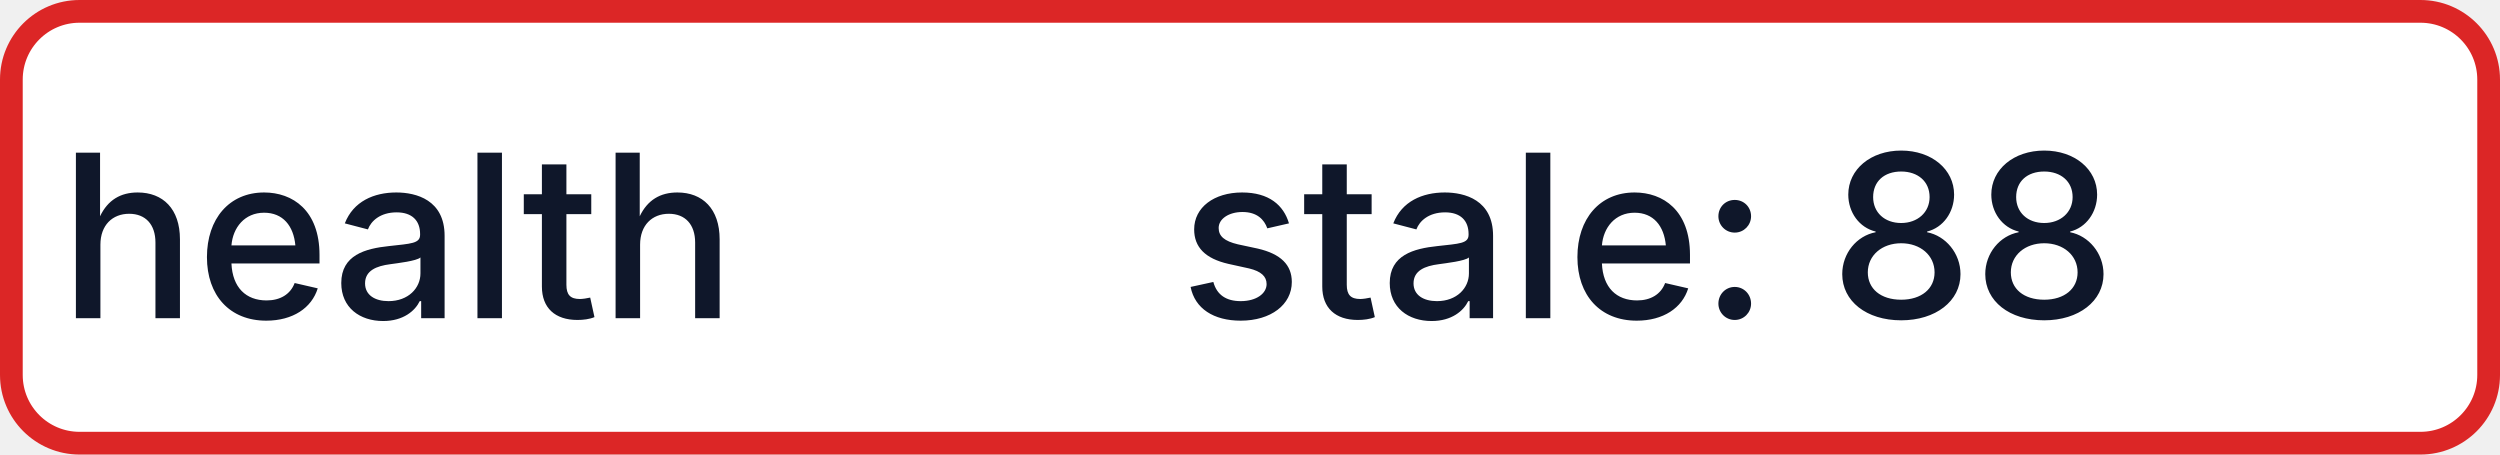
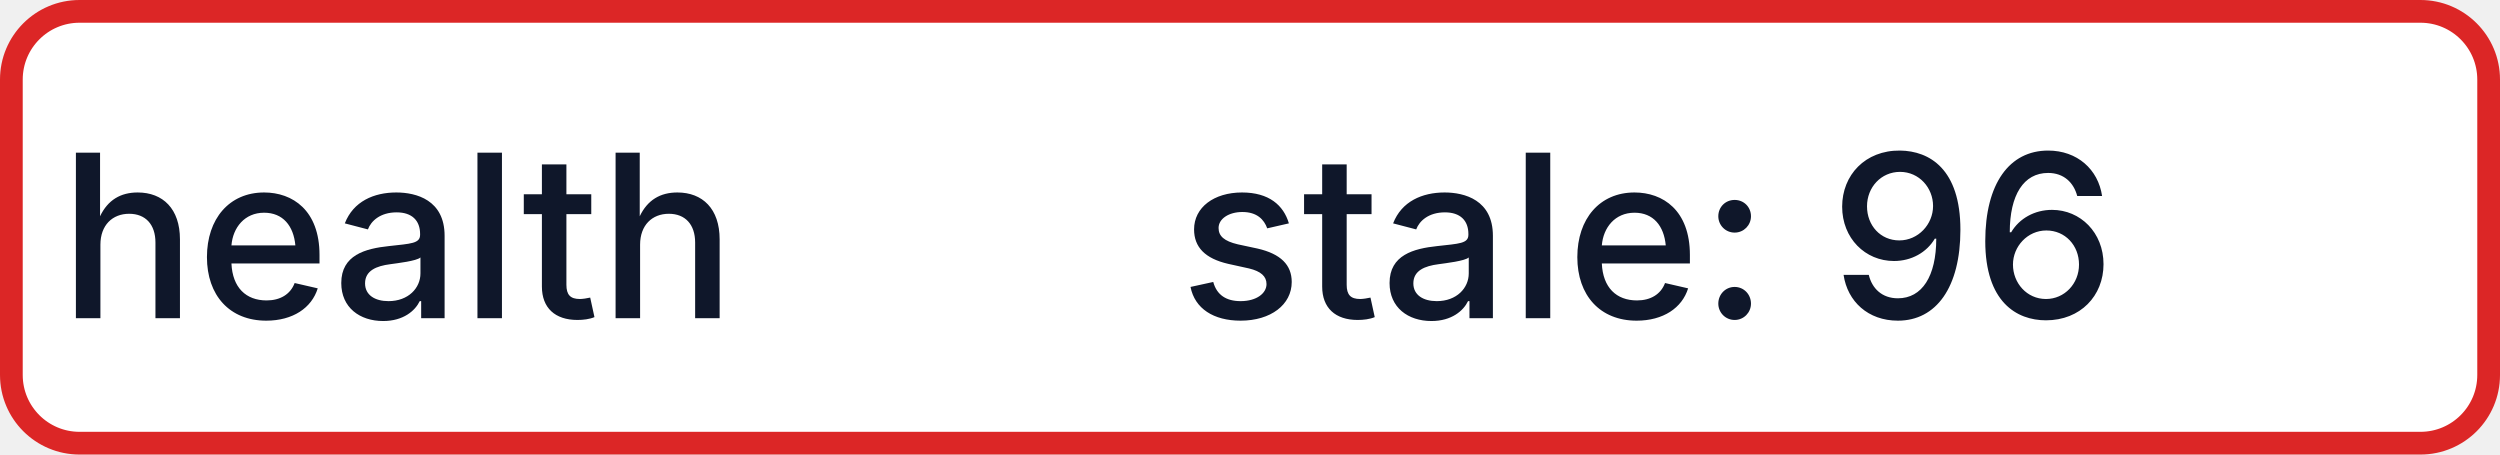
- <svg xmlns="http://www.w3.org/2000/svg" width="110" height="20" role="img" aria-label="health: stale: 88">
+ <svg xmlns="http://www.w3.org/2000/svg" width="110" height="20" role="img" aria-label="health: stale: 96">
  <rect x="0.5" y="0.5" width="109" height="19" rx="3" fill="#FFFFFF" stroke="#DC2626" stroke-width="1" />
  <g fill="#0F172A" text-anchor="middle" font-family="-apple-system,BlinkMacSystemFont,Segoe UI,sans-serif" font-size="10" font-weight="500">
    <text x="17.5" y="14">health</text>
-     <text x="72.5" y="14" textLength="68" lengthAdjust="spacingAndGlyphs">stale: 88</text>
+     <text x="72.5" y="14" textLength="68" lengthAdjust="spacingAndGlyphs">stale: 96</text>
  </g>
</svg>
